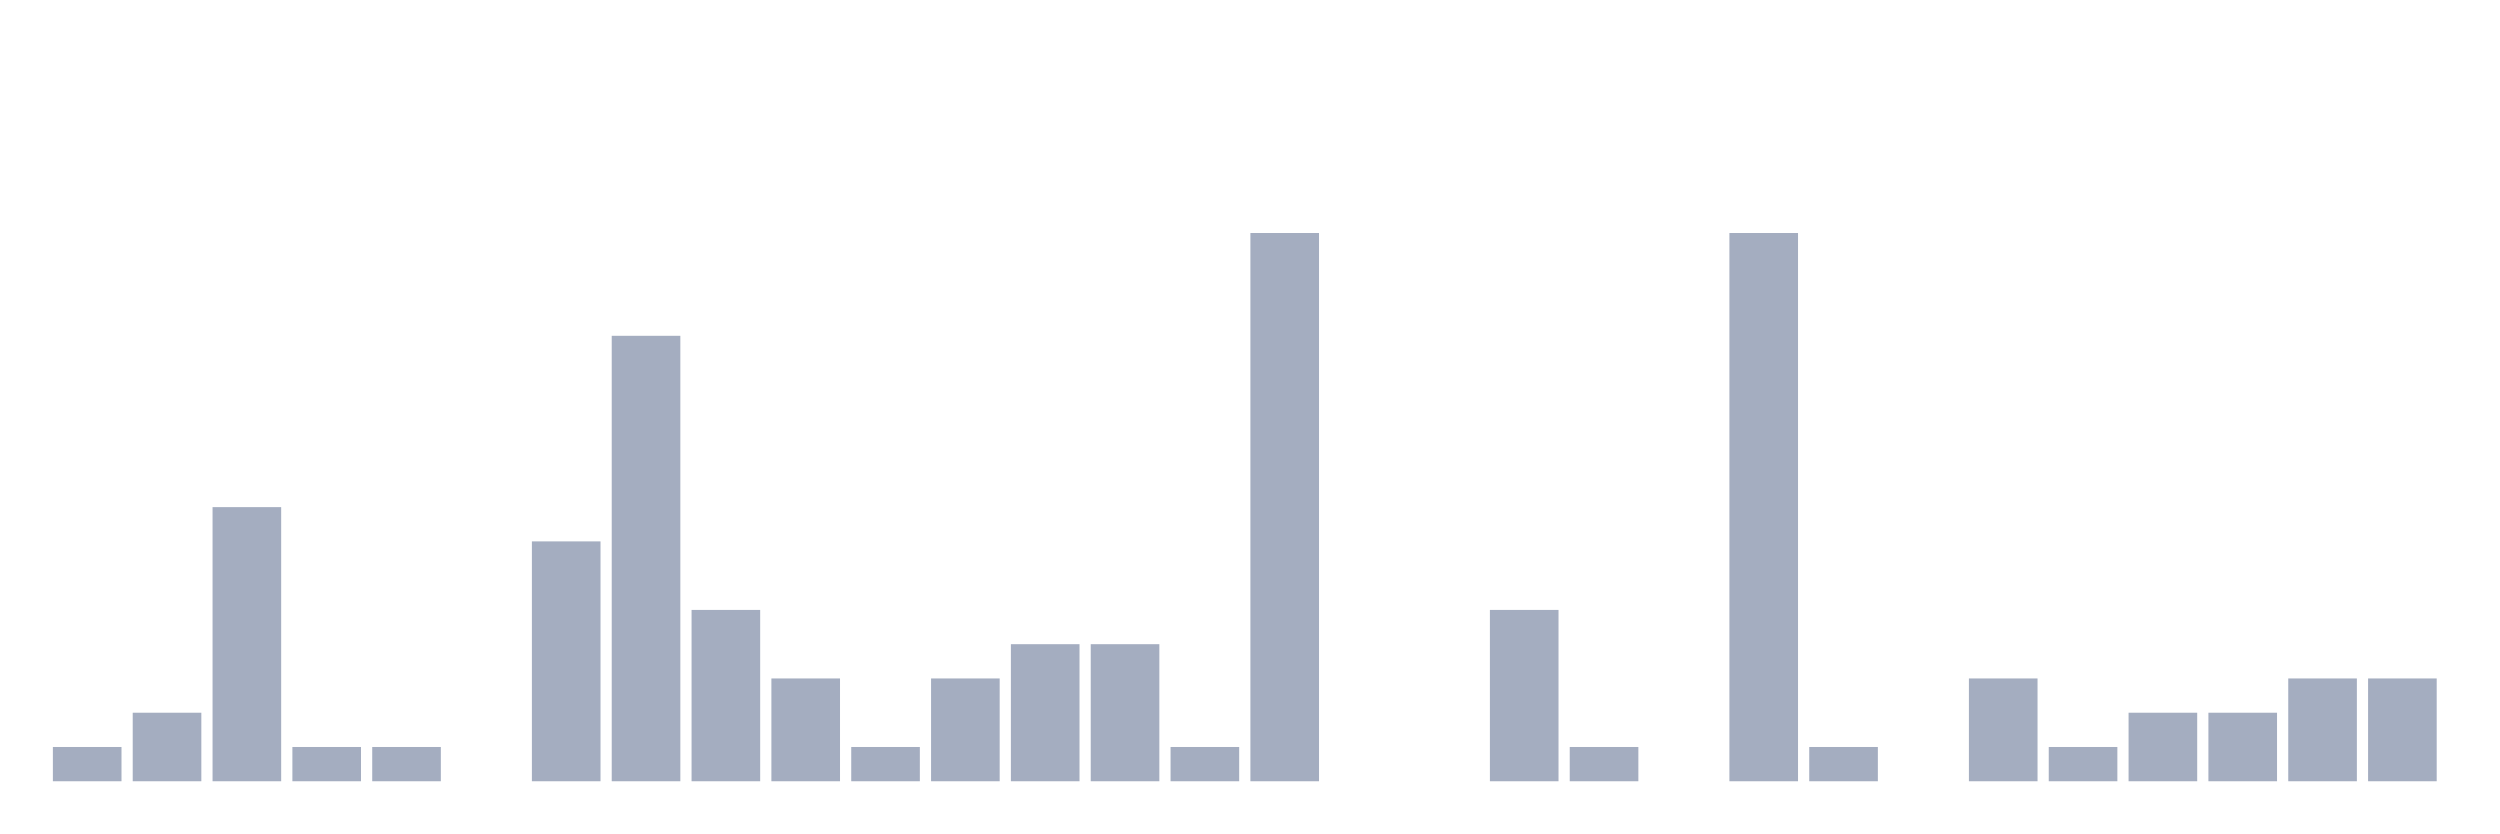
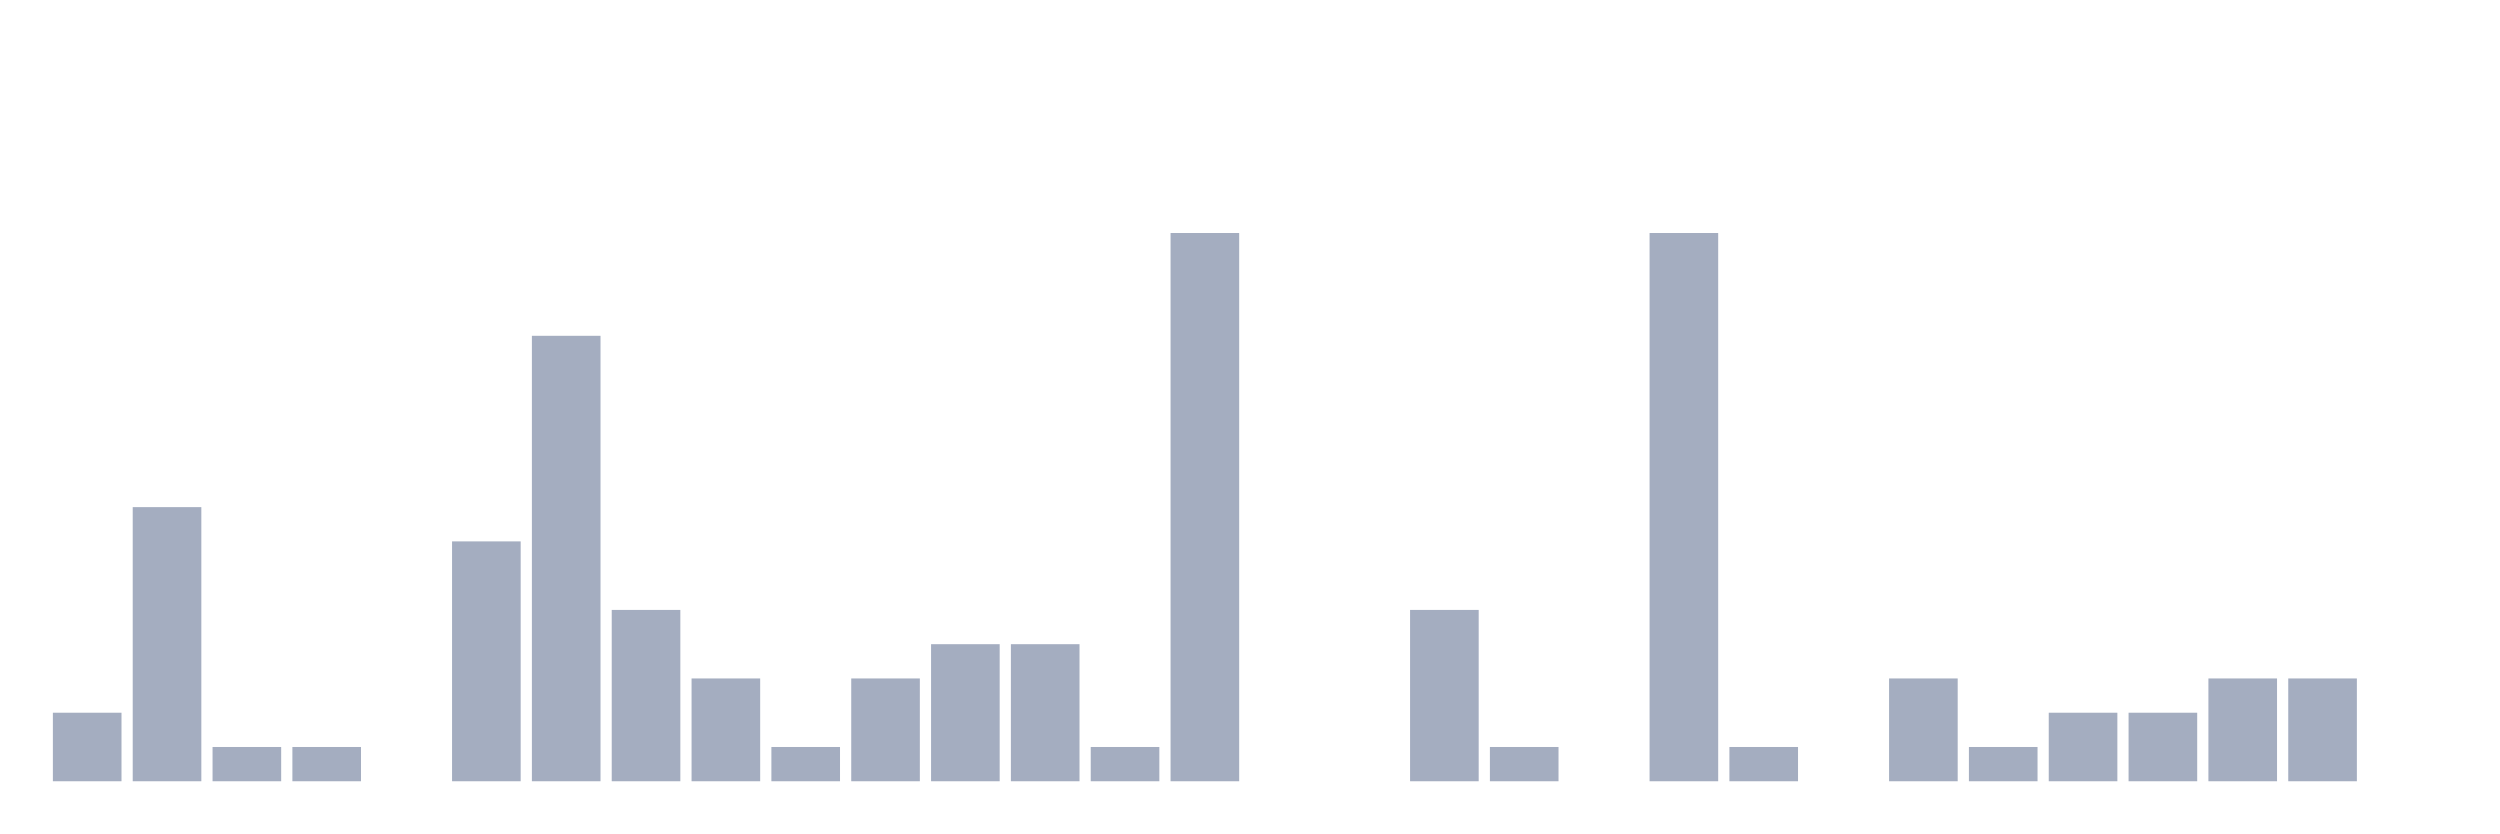
<svg xmlns="http://www.w3.org/2000/svg" viewBox="0 0 480 160">
  <g transform="translate(10,10)">
-     <rect class="bar" x="0.153" width="13.175" y="133.421" height="6.579" fill="rgb(164,173,192)" />
-     <rect class="bar" x="15.482" width="13.175" y="126.842" height="13.158" fill="rgb(164,173,192)" />
-     <rect class="bar" x="30.81" width="13.175" y="87.368" height="52.632" fill="rgb(164,173,192)" />
+     <rect class="bar" x="0.153" width="13.175" y="126.842" height="13.158" fill="rgb(164,173,192)" />
+     <rect class="bar" x="15.482" width="13.175" y="87.368" height="52.632" fill="rgb(164,173,192)" />
+     <rect class="bar" x="30.81" width="13.175" y="133.421" height="6.579" fill="rgb(164,173,192)" />
    <rect class="bar" x="46.138" width="13.175" y="133.421" height="6.579" fill="rgb(164,173,192)" />
-     <rect class="bar" x="61.466" width="13.175" y="133.421" height="6.579" fill="rgb(164,173,192)" />
-     <rect class="bar" x="76.794" width="13.175" y="140" height="0" fill="rgb(164,173,192)" />
-     <rect class="bar" x="92.123" width="13.175" y="93.947" height="46.053" fill="rgb(164,173,192)" />
-     <rect class="bar" x="107.451" width="13.175" y="54.474" height="85.526" fill="rgb(164,173,192)" />
-     <rect class="bar" x="122.779" width="13.175" y="107.105" height="32.895" fill="rgb(164,173,192)" />
-     <rect class="bar" x="138.107" width="13.175" y="120.263" height="19.737" fill="rgb(164,173,192)" />
-     <rect class="bar" x="153.436" width="13.175" y="133.421" height="6.579" fill="rgb(164,173,192)" />
-     <rect class="bar" x="168.764" width="13.175" y="120.263" height="19.737" fill="rgb(164,173,192)" />
+     <rect class="bar" x="61.466" width="13.175" y="140" height="0" fill="rgb(164,173,192)" />
+     <rect class="bar" x="76.794" width="13.175" y="93.947" height="46.053" fill="rgb(164,173,192)" />
+     <rect class="bar" x="92.123" width="13.175" y="54.474" height="85.526" fill="rgb(164,173,192)" />
+     <rect class="bar" x="107.451" width="13.175" y="107.105" height="32.895" fill="rgb(164,173,192)" />
+     <rect class="bar" x="122.779" width="13.175" y="120.263" height="19.737" fill="rgb(164,173,192)" />
+     <rect class="bar" x="138.107" width="13.175" y="133.421" height="6.579" fill="rgb(164,173,192)" />
+     <rect class="bar" x="153.436" width="13.175" y="120.263" height="19.737" fill="rgb(164,173,192)" />
+     <rect class="bar" x="168.764" width="13.175" y="113.684" height="26.316" fill="rgb(164,173,192)" />
    <rect class="bar" x="184.092" width="13.175" y="113.684" height="26.316" fill="rgb(164,173,192)" />
-     <rect class="bar" x="199.42" width="13.175" y="113.684" height="26.316" fill="rgb(164,173,192)" />
-     <rect class="bar" x="214.748" width="13.175" y="133.421" height="6.579" fill="rgb(164,173,192)" />
-     <rect class="bar" x="230.077" width="13.175" y="34.737" height="105.263" fill="rgb(164,173,192)" />
+     <rect class="bar" x="199.42" width="13.175" y="133.421" height="6.579" fill="rgb(164,173,192)" />
+     <rect class="bar" x="214.748" width="13.175" y="34.737" height="105.263" fill="rgb(164,173,192)" />
+     <rect class="bar" x="230.077" width="13.175" y="140" height="0" fill="rgb(164,173,192)" />
    <rect class="bar" x="245.405" width="13.175" y="140" height="0" fill="rgb(164,173,192)" />
-     <rect class="bar" x="260.733" width="13.175" y="140" height="0" fill="rgb(164,173,192)" />
-     <rect class="bar" x="276.061" width="13.175" y="107.105" height="32.895" fill="rgb(164,173,192)" />
-     <rect class="bar" x="291.39" width="13.175" y="133.421" height="6.579" fill="rgb(164,173,192)" />
-     <rect class="bar" x="306.718" width="13.175" y="140" height="0" fill="rgb(164,173,192)" />
-     <rect class="bar" x="322.046" width="13.175" y="34.737" height="105.263" fill="rgb(164,173,192)" />
-     <rect class="bar" x="337.374" width="13.175" y="133.421" height="6.579" fill="rgb(164,173,192)" />
-     <rect class="bar" x="352.702" width="13.175" y="140" height="0" fill="rgb(164,173,192)" />
-     <rect class="bar" x="368.031" width="13.175" y="120.263" height="19.737" fill="rgb(164,173,192)" />
-     <rect class="bar" x="383.359" width="13.175" y="133.421" height="6.579" fill="rgb(164,173,192)" />
+     <rect class="bar" x="260.733" width="13.175" y="107.105" height="32.895" fill="rgb(164,173,192)" />
+     <rect class="bar" x="276.061" width="13.175" y="133.421" height="6.579" fill="rgb(164,173,192)" />
+     <rect class="bar" x="291.39" width="13.175" y="140" height="0" fill="rgb(164,173,192)" />
+     <rect class="bar" x="306.718" width="13.175" y="34.737" height="105.263" fill="rgb(164,173,192)" />
+     <rect class="bar" x="322.046" width="13.175" y="133.421" height="6.579" fill="rgb(164,173,192)" />
+     <rect class="bar" x="337.374" width="13.175" y="140" height="0" fill="rgb(164,173,192)" />
+     <rect class="bar" x="352.702" width="13.175" y="120.263" height="19.737" fill="rgb(164,173,192)" />
+     <rect class="bar" x="368.031" width="13.175" y="133.421" height="6.579" fill="rgb(164,173,192)" />
+     <rect class="bar" x="383.359" width="13.175" y="126.842" height="13.158" fill="rgb(164,173,192)" />
    <rect class="bar" x="398.687" width="13.175" y="126.842" height="13.158" fill="rgb(164,173,192)" />
-     <rect class="bar" x="414.015" width="13.175" y="126.842" height="13.158" fill="rgb(164,173,192)" />
+     <rect class="bar" x="414.015" width="13.175" y="120.263" height="19.737" fill="rgb(164,173,192)" />
    <rect class="bar" x="429.344" width="13.175" y="120.263" height="19.737" fill="rgb(164,173,192)" />
-     <rect class="bar" x="444.672" width="13.175" y="120.263" height="19.737" fill="rgb(164,173,192)" />
+     <rect class="bar" x="444.672" width="13.175" y="140" height="0" fill="rgb(164,173,192)" />
  </g>
</svg>
